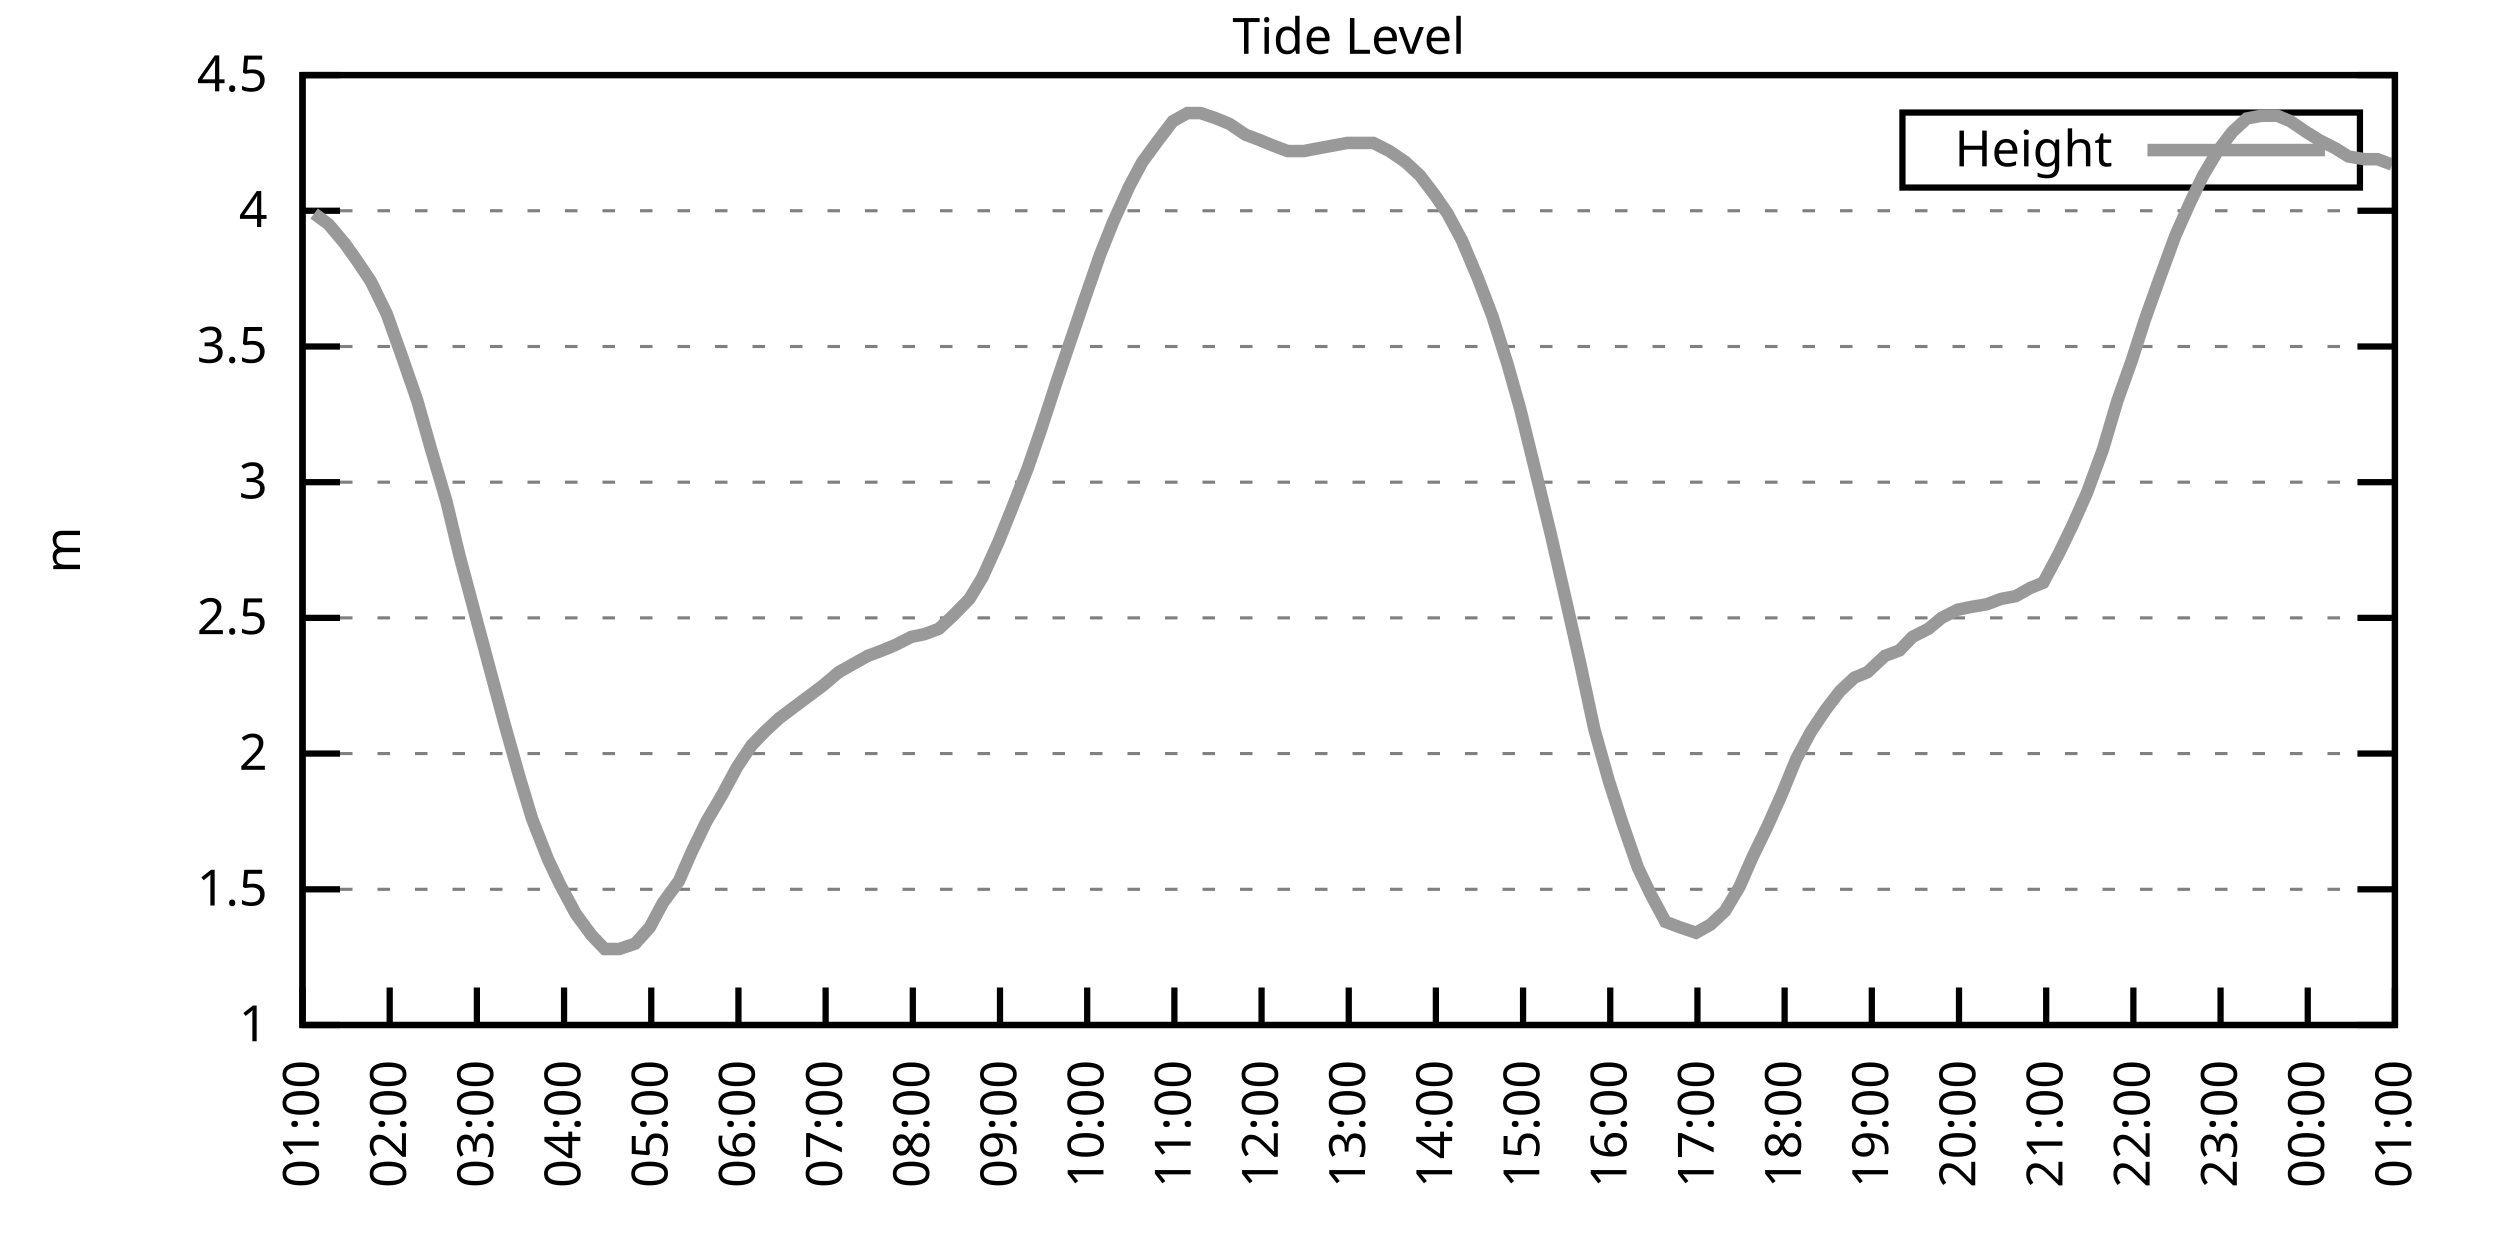
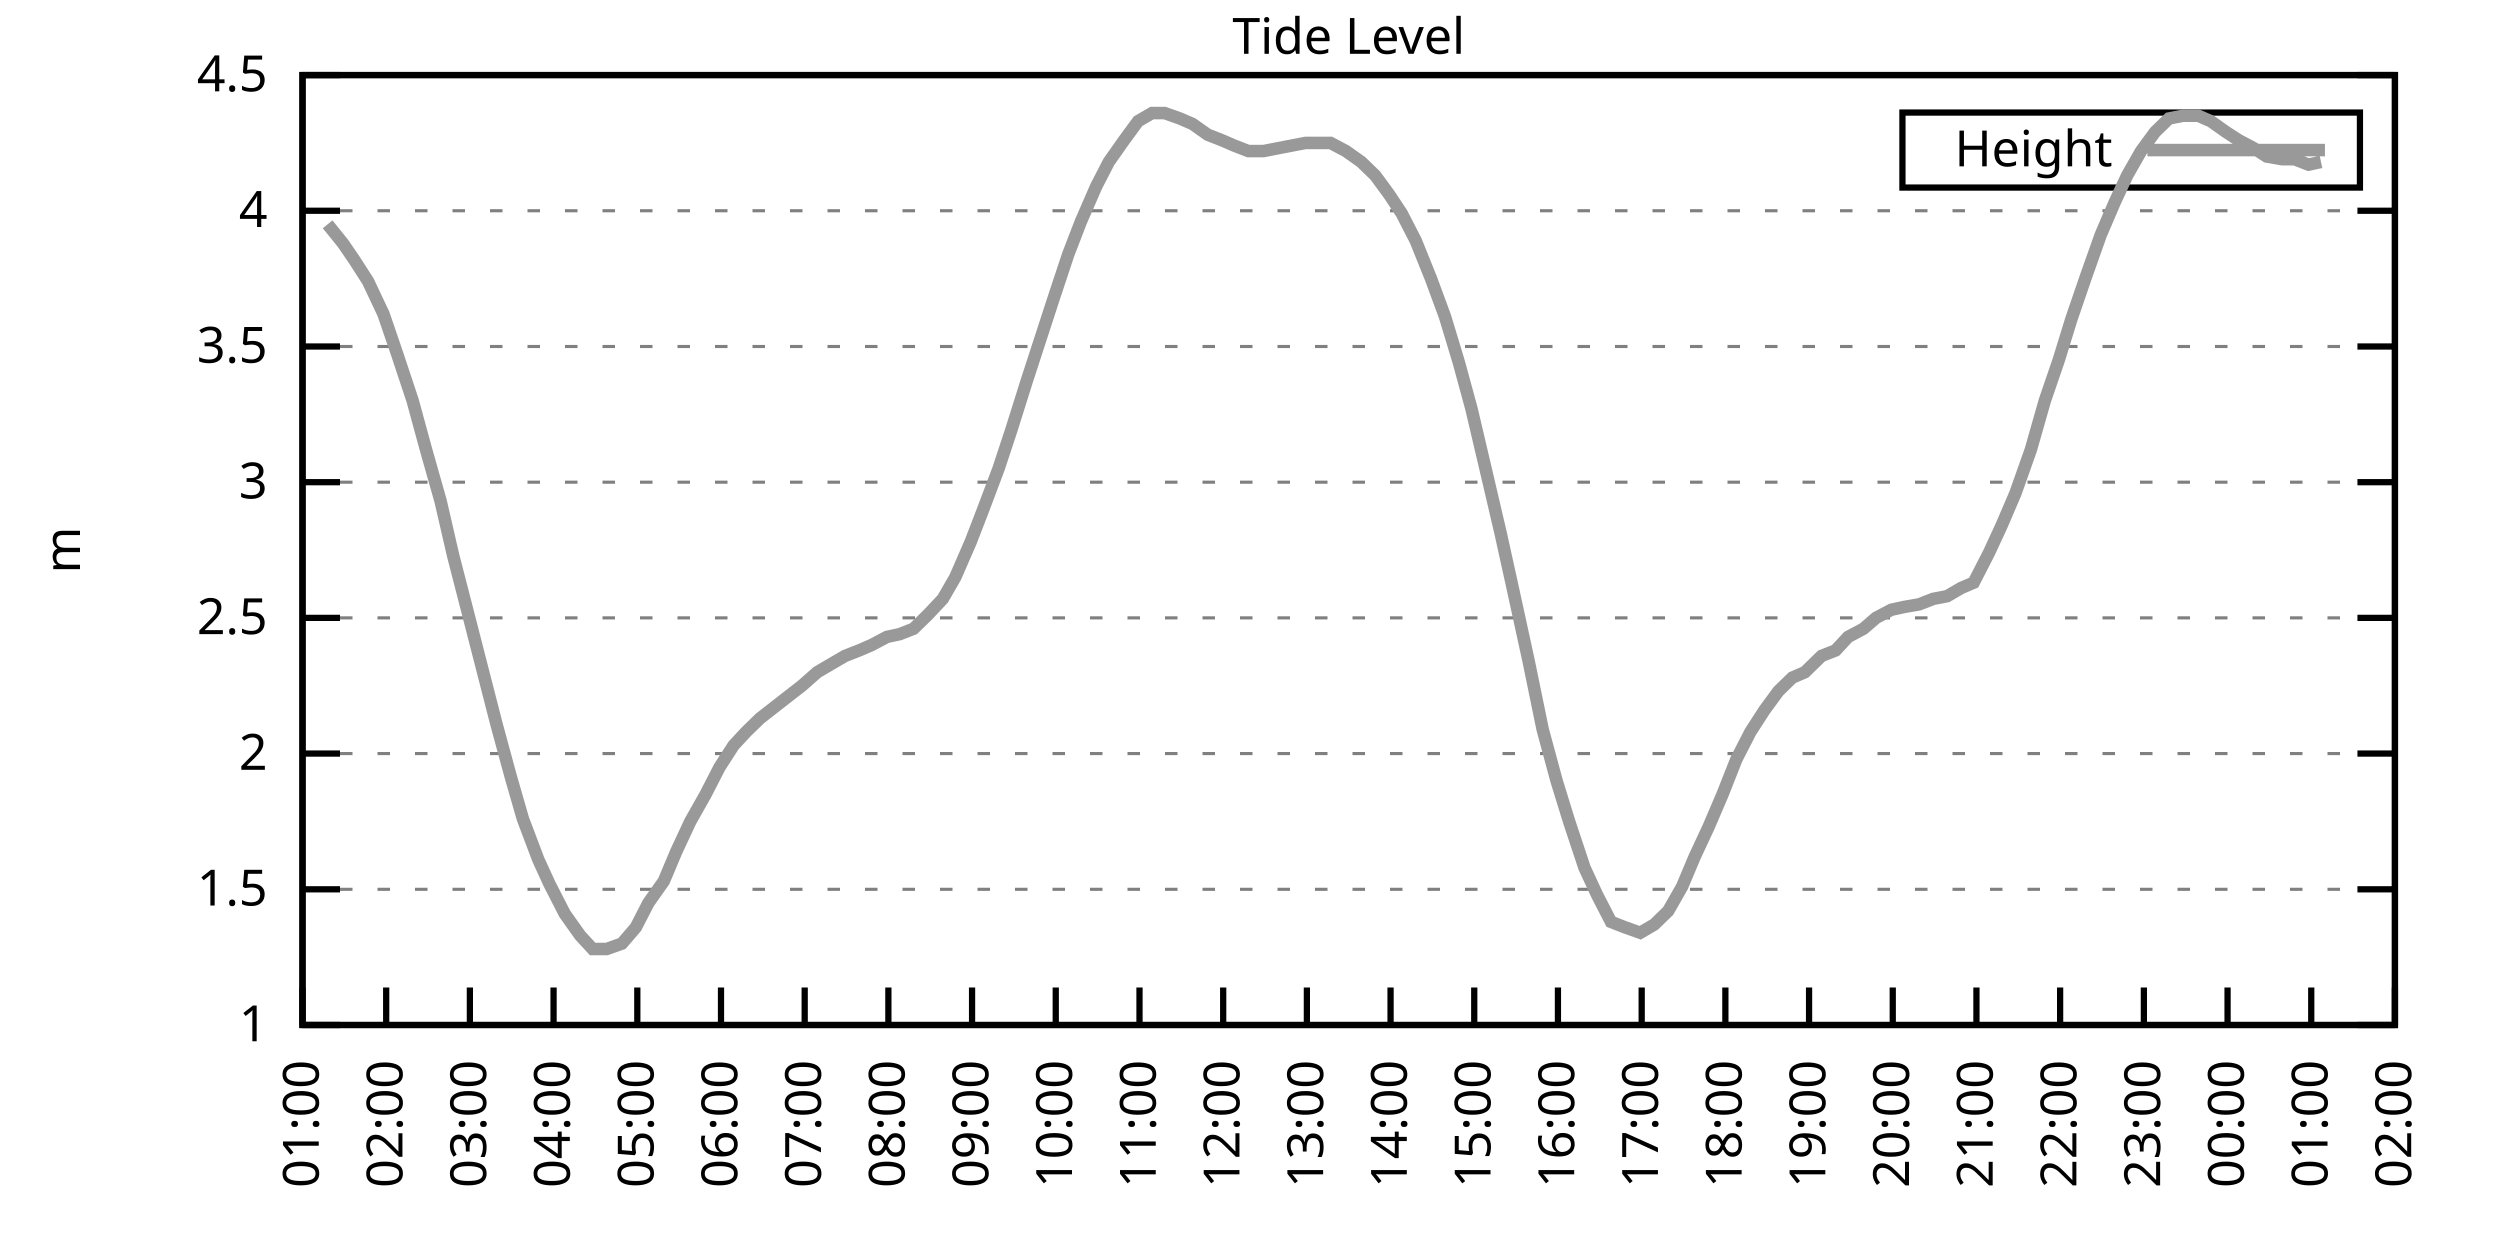
<svg xmlns="http://www.w3.org/2000/svg" xmlns:xlink="http://www.w3.org/1999/xlink" width="400" height="200" viewBox="0 0 400 200">
  <g id="gnuplot_canvas">
    <rect x="0" y="0" width="400" height="200" fill="none" />
    <defs>
      <circle id="gpDot" r="0.5" stroke-width="0.5" stroke="currentColor" />
      <path id="gpPt0" stroke-width="0.333" stroke="currentColor" d="M-1,0 h2 M0,-1 v2" />
      <path id="gpPt1" stroke-width="0.333" stroke="currentColor" d="M-1,-1 L1,1 M1,-1 L-1,1" />
      <path id="gpPt2" stroke-width="0.333" stroke="currentColor" d="M-1,0 L1,0 M0,-1 L0,1 M-1,-1 L1,1 M-1,1 L1,-1" />
      <rect id="gpPt3" stroke-width="0.333" stroke="currentColor" x="-1" y="-1" width="2" height="2" />
      <rect id="gpPt4" stroke-width="0.333" stroke="currentColor" fill="currentColor" x="-1" y="-1" width="2" height="2" />
      <circle id="gpPt5" stroke-width="0.333" stroke="currentColor" cx="0" cy="0" r="1" />
      <use xlink:href="#gpPt5" id="gpPt6" fill="currentColor" stroke="none" />
      <path id="gpPt7" stroke-width="0.333" stroke="currentColor" d="M0,-1.33 L-1.33,0.67 L1.33,0.67 z" />
      <use xlink:href="#gpPt7" id="gpPt8" fill="currentColor" stroke="none" />
      <use xlink:href="#gpPt7" id="gpPt9" stroke="currentColor" transform="rotate(180)" />
      <use xlink:href="#gpPt9" id="gpPt10" fill="currentColor" stroke="none" />
      <use xlink:href="#gpPt3" id="gpPt11" stroke="currentColor" transform="rotate(45)" />
      <use xlink:href="#gpPt11" id="gpPt12" fill="currentColor" stroke="none" />
      <path id="gpPt13" stroke-width="0.333" stroke="currentColor" d="M0,1.330 L1.265,0.411 L0.782,-1.067 L-0.782,-1.076 L-1.265,0.411 z" />
      <use xlink:href="#gpPt13" id="gpPt14" fill="currentColor" stroke="none" />
      <filter id="textbox" filterUnits="objectBoundingBox" x="0" y="0" height="1" width="1">
        <feFlood flood-color="white" flood-opacity="1" result="bgnd" />
        <feComposite in="SourceGraphic" in2="bgnd" operator="atop" />
      </filter>
      <filter id="greybox" filterUnits="objectBoundingBox" x="0" y="0" height="1" width="1">
        <feFlood flood-color="lightgrey" flood-opacity="1" result="grey" />
        <feComposite in="SourceGraphic" in2="grey" operator="atop" />
      </filter>
    </defs>
    <g fill="none" color="white" stroke="currentColor" stroke-width="1.00" stroke-linecap="butt" stroke-linejoin="miter">
</g>
    <g fill="none" color="black" stroke="currentColor" stroke-width="1.00" stroke-linecap="butt" stroke-linejoin="miter">
      <g stroke="none" shape-rendering="crispEdges">
        <polygon fill="rgb(255, 255, 255)" points="48.40,164.00 383.18,164.00 383.18,12.02 48.40,12.02 " />
      </g>
    </g>
    <g fill="none" color="black" stroke="currentColor" stroke-width="1.00" stroke-linecap="butt" stroke-linejoin="miter">
</g>
    <g fill="none" color="black" stroke="black" stroke-width="0.50" stroke-linecap="butt" stroke-linejoin="miter">
</g>
    <g fill="none" color="gray" stroke="currentColor" stroke-width="0.50" stroke-linecap="butt" stroke-linejoin="miter">
      <path stroke="gray" stroke-dasharray="2,4" class="gridline" d="M48.40,164.00 L383.19,164.00  " />
    </g>
    <g fill="none" color="gray" stroke="gray" stroke-width="1.00" stroke-linecap="butt" stroke-linejoin="miter">
</g>
    <g fill="none" color="black" stroke="currentColor" stroke-width="1.00" stroke-linecap="butt" stroke-linejoin="miter">
      <path stroke="black" d="M48.40,164.00 L54.40,164.00 M383.19,164.00 L377.19,164.00  " />
      <g transform="translate(42.80,166.60)" stroke="none" fill="black" font-family="Sans" font-size="8.00" text-anchor="end">
        <text>
          <tspan font-family="Sans"> 1</tspan>
        </text>
      </g>
    </g>
    <g fill="none" color="black" stroke="currentColor" stroke-width="1.00" stroke-linecap="butt" stroke-linejoin="miter">
</g>
    <g fill="none" color="black" stroke="black" stroke-width="0.50" stroke-linecap="butt" stroke-linejoin="miter">
</g>
    <g fill="none" color="gray" stroke="currentColor" stroke-width="0.50" stroke-linecap="butt" stroke-linejoin="miter">
      <path stroke="gray" stroke-dasharray="2,4" class="gridline" d="M48.40,142.29 L383.19,142.29  " />
    </g>
    <g fill="none" color="gray" stroke="gray" stroke-width="1.00" stroke-linecap="butt" stroke-linejoin="miter">
</g>
    <g fill="none" color="black" stroke="currentColor" stroke-width="1.00" stroke-linecap="butt" stroke-linejoin="miter">
      <path stroke="black" d="M48.40,142.29 L54.40,142.29 M383.19,142.29 L377.19,142.29  " />
      <g transform="translate(42.80,144.89)" stroke="none" fill="black" font-family="Sans" font-size="8.00" text-anchor="end">
        <text>
          <tspan font-family="Sans"> 1.5</tspan>
        </text>
      </g>
    </g>
    <g fill="none" color="black" stroke="currentColor" stroke-width="1.00" stroke-linecap="butt" stroke-linejoin="miter">
</g>
    <g fill="none" color="black" stroke="black" stroke-width="0.50" stroke-linecap="butt" stroke-linejoin="miter">
</g>
    <g fill="none" color="gray" stroke="currentColor" stroke-width="0.50" stroke-linecap="butt" stroke-linejoin="miter">
      <path stroke="gray" stroke-dasharray="2,4" class="gridline" d="M48.40,120.57 L383.19,120.57  " />
    </g>
    <g fill="none" color="gray" stroke="gray" stroke-width="1.00" stroke-linecap="butt" stroke-linejoin="miter">
</g>
    <g fill="none" color="black" stroke="currentColor" stroke-width="1.00" stroke-linecap="butt" stroke-linejoin="miter">
      <path stroke="black" d="M48.40,120.57 L54.40,120.57 M383.19,120.57 L377.19,120.57  " />
      <g transform="translate(42.80,123.17)" stroke="none" fill="black" font-family="Sans" font-size="8.00" text-anchor="end">
        <text>
          <tspan font-family="Sans"> 2</tspan>
        </text>
      </g>
    </g>
    <g fill="none" color="black" stroke="currentColor" stroke-width="1.00" stroke-linecap="butt" stroke-linejoin="miter">
</g>
    <g fill="none" color="black" stroke="black" stroke-width="0.50" stroke-linecap="butt" stroke-linejoin="miter">
</g>
    <g fill="none" color="gray" stroke="currentColor" stroke-width="0.50" stroke-linecap="butt" stroke-linejoin="miter">
      <path stroke="gray" stroke-dasharray="2,4" class="gridline" d="M48.40,98.86 L383.19,98.86  " />
    </g>
    <g fill="none" color="gray" stroke="gray" stroke-width="1.00" stroke-linecap="butt" stroke-linejoin="miter">
</g>
    <g fill="none" color="black" stroke="currentColor" stroke-width="1.00" stroke-linecap="butt" stroke-linejoin="miter">
      <path stroke="black" d="M48.40,98.86 L54.40,98.86 M383.19,98.86 L377.19,98.86  " />
      <g transform="translate(42.80,101.46)" stroke="none" fill="black" font-family="Sans" font-size="8.00" text-anchor="end">
        <text>
          <tspan font-family="Sans"> 2.5</tspan>
        </text>
      </g>
    </g>
    <g fill="none" color="black" stroke="currentColor" stroke-width="1.00" stroke-linecap="butt" stroke-linejoin="miter">
</g>
    <g fill="none" color="black" stroke="black" stroke-width="0.50" stroke-linecap="butt" stroke-linejoin="miter">
</g>
    <g fill="none" color="gray" stroke="currentColor" stroke-width="0.50" stroke-linecap="butt" stroke-linejoin="miter">
      <path stroke="gray" stroke-dasharray="2,4" class="gridline" d="M48.40,77.15 L383.19,77.15  " />
    </g>
    <g fill="none" color="gray" stroke="gray" stroke-width="1.00" stroke-linecap="butt" stroke-linejoin="miter">
</g>
    <g fill="none" color="black" stroke="currentColor" stroke-width="1.00" stroke-linecap="butt" stroke-linejoin="miter">
      <path stroke="black" d="M48.40,77.15 L54.40,77.15 M383.19,77.15 L377.19,77.15  " />
      <g transform="translate(42.80,79.75)" stroke="none" fill="black" font-family="Sans" font-size="8.00" text-anchor="end">
        <text>
          <tspan font-family="Sans"> 3</tspan>
        </text>
      </g>
    </g>
    <g fill="none" color="black" stroke="currentColor" stroke-width="1.00" stroke-linecap="butt" stroke-linejoin="miter">
</g>
    <g fill="none" color="black" stroke="black" stroke-width="0.50" stroke-linecap="butt" stroke-linejoin="miter">
</g>
    <g fill="none" color="gray" stroke="currentColor" stroke-width="0.50" stroke-linecap="butt" stroke-linejoin="miter">
      <path stroke="gray" stroke-dasharray="2,4" class="gridline" d="M48.40,55.44 L383.19,55.44  " />
    </g>
    <g fill="none" color="gray" stroke="gray" stroke-width="1.00" stroke-linecap="butt" stroke-linejoin="miter">
</g>
    <g fill="none" color="black" stroke="currentColor" stroke-width="1.00" stroke-linecap="butt" stroke-linejoin="miter">
      <path stroke="black" d="M48.40,55.44 L54.40,55.44 M383.19,55.44 L377.19,55.44  " />
      <g transform="translate(42.80,58.04)" stroke="none" fill="black" font-family="Sans" font-size="8.00" text-anchor="end">
        <text>
          <tspan font-family="Sans"> 3.5</tspan>
        </text>
      </g>
    </g>
    <g fill="none" color="black" stroke="currentColor" stroke-width="1.00" stroke-linecap="butt" stroke-linejoin="miter">
</g>
    <g fill="none" color="black" stroke="black" stroke-width="0.50" stroke-linecap="butt" stroke-linejoin="miter">
</g>
    <g fill="none" color="gray" stroke="currentColor" stroke-width="0.50" stroke-linecap="butt" stroke-linejoin="miter">
      <path stroke="gray" stroke-dasharray="2,4" class="gridline" d="M48.40,33.72 L383.19,33.72  " />
    </g>
    <g fill="none" color="gray" stroke="gray" stroke-width="1.00" stroke-linecap="butt" stroke-linejoin="miter">
</g>
    <g fill="none" color="black" stroke="currentColor" stroke-width="1.00" stroke-linecap="butt" stroke-linejoin="miter">
      <path stroke="black" d="M48.40,33.72 L54.40,33.72 M383.19,33.72 L377.19,33.72  " />
      <g transform="translate(42.80,36.32)" stroke="none" fill="black" font-family="Sans" font-size="8.00" text-anchor="end">
        <text>
          <tspan font-family="Sans"> 4</tspan>
        </text>
      </g>
    </g>
    <g fill="none" color="black" stroke="currentColor" stroke-width="1.00" stroke-linecap="butt" stroke-linejoin="miter">
</g>
    <g fill="none" color="black" stroke="black" stroke-width="0.50" stroke-linecap="butt" stroke-linejoin="miter">
</g>
    <g fill="none" color="gray" stroke="currentColor" stroke-width="0.50" stroke-linecap="butt" stroke-linejoin="miter">
      <path stroke="gray" stroke-dasharray="2,4" class="gridline" d="M48.40,12.01 L383.19,12.01  " />
    </g>
    <g fill="none" color="gray" stroke="gray" stroke-width="1.00" stroke-linecap="butt" stroke-linejoin="miter">
</g>
    <g fill="none" color="black" stroke="currentColor" stroke-width="1.00" stroke-linecap="butt" stroke-linejoin="miter">
      <path stroke="black" d="M48.40,12.01 L54.40,12.01 M383.19,12.01 L377.19,12.01  " />
      <g transform="translate(42.80,14.61)" stroke="none" fill="black" font-family="Sans" font-size="8.00" text-anchor="end">
        <text>
          <tspan font-family="Sans"> 4.5</tspan>
        </text>
      </g>
    </g>
    <g fill="none" color="black" stroke="currentColor" stroke-width="1.00" stroke-linecap="butt" stroke-linejoin="miter">
      <path stroke="black" d="M48.40,164.00 L48.40,158.00  " />
      <g transform="translate(51.00,169.60) rotate(270.00)" stroke="none" fill="black" font-family="Sans" font-size="8.00" text-anchor="end">
        <text>
          <tspan font-family="Sans">01:00</tspan>
        </text>
      </g>
    </g>
    <g fill="none" color="black" stroke="currentColor" stroke-width="1.00" stroke-linecap="butt" stroke-linejoin="miter">
-       <path stroke="black" d="M62.35,164.00 L62.35,158.00  " />
-       <g transform="translate(64.95,169.60) rotate(270.00)" stroke="none" fill="black" font-family="Sans" font-size="8.00" text-anchor="end">
+       <path stroke="black" d="M61.79,164.00 L61.79,158.00  " />
+       <g transform="translate(64.39,169.60) rotate(270.00)" stroke="none" fill="black" font-family="Sans" font-size="8.00" text-anchor="end">
        <text>
          <tspan font-family="Sans">02:00</tspan>
        </text>
      </g>
    </g>
    <g fill="none" color="black" stroke="currentColor" stroke-width="1.00" stroke-linecap="butt" stroke-linejoin="miter">
-       <path stroke="black" d="M76.30,164.00 L76.30,158.00  " />
-       <g transform="translate(78.90,169.60) rotate(270.00)" stroke="none" fill="black" font-family="Sans" font-size="8.00" text-anchor="end">
+       <path stroke="black" d="M75.18,164.00 L75.18,158.00  " />
+       <g transform="translate(77.78,169.60) rotate(270.00)" stroke="none" fill="black" font-family="Sans" font-size="8.00" text-anchor="end">
        <text>
          <tspan font-family="Sans">03:00</tspan>
        </text>
      </g>
    </g>
    <g fill="none" color="black" stroke="currentColor" stroke-width="1.00" stroke-linecap="butt" stroke-linejoin="miter">
-       <path stroke="black" d="M90.25,164.00 L90.25,158.00  " />
-       <g transform="translate(92.85,169.60) rotate(270.00)" stroke="none" fill="black" font-family="Sans" font-size="8.00" text-anchor="end">
+       <path stroke="black" d="M88.57,164.00 L88.57,158.00  " />
+       <g transform="translate(91.17,169.60) rotate(270.00)" stroke="none" fill="black" font-family="Sans" font-size="8.00" text-anchor="end">
        <text>
          <tspan font-family="Sans">04:00</tspan>
        </text>
      </g>
    </g>
    <g fill="none" color="black" stroke="currentColor" stroke-width="1.00" stroke-linecap="butt" stroke-linejoin="miter">
-       <path stroke="black" d="M104.20,164.00 L104.20,158.00  " />
-       <g transform="translate(106.80,169.60) rotate(270.00)" stroke="none" fill="black" font-family="Sans" font-size="8.00" text-anchor="end">
+       <path stroke="black" d="M101.97,164.00 L101.97,158.00  " />
+       <g transform="translate(104.57,169.60) rotate(270.00)" stroke="none" fill="black" font-family="Sans" font-size="8.00" text-anchor="end">
        <text>
          <tspan font-family="Sans">05:00</tspan>
        </text>
      </g>
    </g>
    <g fill="none" color="black" stroke="currentColor" stroke-width="1.00" stroke-linecap="butt" stroke-linejoin="miter">
-       <path stroke="black" d="M118.15,164.00 L118.15,158.00  " />
-       <g transform="translate(120.75,169.60) rotate(270.00)" stroke="none" fill="black" font-family="Sans" font-size="8.00" text-anchor="end">
+       <path stroke="black" d="M115.36,164.00 L115.36,158.00  " />
+       <g transform="translate(117.96,169.60) rotate(270.00)" stroke="none" fill="black" font-family="Sans" font-size="8.00" text-anchor="end">
        <text>
          <tspan font-family="Sans">06:00</tspan>
        </text>
      </g>
    </g>
    <g fill="none" color="black" stroke="currentColor" stroke-width="1.00" stroke-linecap="butt" stroke-linejoin="miter">
-       <path stroke="black" d="M132.10,164.00 L132.10,158.00  " />
-       <g transform="translate(134.70,169.60) rotate(270.00)" stroke="none" fill="black" font-family="Sans" font-size="8.00" text-anchor="end">
+       <path stroke="black" d="M128.75,164.00 L128.75,158.00  " />
+       <g transform="translate(131.35,169.60) rotate(270.00)" stroke="none" fill="black" font-family="Sans" font-size="8.00" text-anchor="end">
        <text>
          <tspan font-family="Sans">07:00</tspan>
        </text>
      </g>
    </g>
    <g fill="none" color="black" stroke="currentColor" stroke-width="1.00" stroke-linecap="butt" stroke-linejoin="miter">
-       <path stroke="black" d="M146.05,164.00 L146.05,158.00  " />
-       <g transform="translate(148.65,169.60) rotate(270.00)" stroke="none" fill="black" font-family="Sans" font-size="8.00" text-anchor="end">
+       <path stroke="black" d="M142.14,164.00 L142.14,158.00  " />
+       <g transform="translate(144.74,169.60) rotate(270.00)" stroke="none" fill="black" font-family="Sans" font-size="8.00" text-anchor="end">
        <text>
          <tspan font-family="Sans">08:00</tspan>
        </text>
      </g>
    </g>
    <g fill="none" color="black" stroke="currentColor" stroke-width="1.00" stroke-linecap="butt" stroke-linejoin="miter">
-       <path stroke="black" d="M160.00,164.00 L160.00,158.00  " />
-       <g transform="translate(162.60,169.60) rotate(270.00)" stroke="none" fill="black" font-family="Sans" font-size="8.00" text-anchor="end">
+       <path stroke="black" d="M155.53,164.00 L155.53,158.00  " />
+       <g transform="translate(158.13,169.60) rotate(270.00)" stroke="none" fill="black" font-family="Sans" font-size="8.00" text-anchor="end">
        <text>
          <tspan font-family="Sans">09:00</tspan>
        </text>
      </g>
    </g>
    <g fill="none" color="black" stroke="currentColor" stroke-width="1.00" stroke-linecap="butt" stroke-linejoin="miter">
-       <path stroke="black" d="M173.95,164.00 L173.95,158.00  " />
-       <g transform="translate(176.55,169.60) rotate(270.00)" stroke="none" fill="black" font-family="Sans" font-size="8.00" text-anchor="end">
+       <path stroke="black" d="M168.92,164.00 L168.92,158.00  " />
+       <g transform="translate(171.52,169.60) rotate(270.00)" stroke="none" fill="black" font-family="Sans" font-size="8.00" text-anchor="end">
        <text>
          <tspan font-family="Sans">10:00</tspan>
        </text>
      </g>
    </g>
    <g fill="none" color="black" stroke="currentColor" stroke-width="1.00" stroke-linecap="butt" stroke-linejoin="miter">
-       <path stroke="black" d="M187.90,164.00 L187.90,158.00  " />
-       <g transform="translate(190.50,169.60) rotate(270.00)" stroke="none" fill="black" font-family="Sans" font-size="8.00" text-anchor="end">
+       <path stroke="black" d="M182.32,164.00 L182.32,158.00  " />
+       <g transform="translate(184.92,169.60) rotate(270.00)" stroke="none" fill="black" font-family="Sans" font-size="8.00" text-anchor="end">
        <text>
          <tspan font-family="Sans">11:00</tspan>
        </text>
      </g>
    </g>
    <g fill="none" color="black" stroke="currentColor" stroke-width="1.00" stroke-linecap="butt" stroke-linejoin="miter">
-       <path stroke="black" d="M201.85,164.00 L201.85,158.00  " />
-       <g transform="translate(204.45,169.60) rotate(270.00)" stroke="none" fill="black" font-family="Sans" font-size="8.00" text-anchor="end">
+       <path stroke="black" d="M195.71,164.00 L195.71,158.00  " />
+       <g transform="translate(198.31,169.60) rotate(270.00)" stroke="none" fill="black" font-family="Sans" font-size="8.00" text-anchor="end">
        <text>
          <tspan font-family="Sans">12:00</tspan>
        </text>
      </g>
    </g>
    <g fill="none" color="black" stroke="currentColor" stroke-width="1.00" stroke-linecap="butt" stroke-linejoin="miter">
-       <path stroke="black" d="M215.80,164.00 L215.80,158.00  " />
-       <g transform="translate(218.40,169.60) rotate(270.00)" stroke="none" fill="black" font-family="Sans" font-size="8.00" text-anchor="end">
+       <path stroke="black" d="M209.10,164.00 L209.10,158.00  " />
+       <g transform="translate(211.70,169.60) rotate(270.00)" stroke="none" fill="black" font-family="Sans" font-size="8.00" text-anchor="end">
        <text>
          <tspan font-family="Sans">13:00</tspan>
        </text>
      </g>
    </g>
    <g fill="none" color="black" stroke="currentColor" stroke-width="1.00" stroke-linecap="butt" stroke-linejoin="miter">
-       <path stroke="black" d="M229.74,164.00 L229.74,158.00  " />
-       <g transform="translate(232.34,169.60) rotate(270.00)" stroke="none" fill="black" font-family="Sans" font-size="8.00" text-anchor="end">
+       <path stroke="black" d="M222.49,164.00 L222.49,158.00  " />
+       <g transform="translate(225.09,169.60) rotate(270.00)" stroke="none" fill="black" font-family="Sans" font-size="8.00" text-anchor="end">
        <text>
          <tspan font-family="Sans">14:00</tspan>
        </text>
      </g>
    </g>
    <g fill="none" color="black" stroke="currentColor" stroke-width="1.00" stroke-linecap="butt" stroke-linejoin="miter">
-       <path stroke="black" d="M243.69,164.00 L243.69,158.00  " />
-       <g transform="translate(246.29,169.60) rotate(270.00)" stroke="none" fill="black" font-family="Sans" font-size="8.00" text-anchor="end">
+       <path stroke="black" d="M235.88,164.00 L235.88,158.00  " />
+       <g transform="translate(238.48,169.60) rotate(270.00)" stroke="none" fill="black" font-family="Sans" font-size="8.00" text-anchor="end">
        <text>
          <tspan font-family="Sans">15:00</tspan>
        </text>
      </g>
    </g>
    <g fill="none" color="black" stroke="currentColor" stroke-width="1.00" stroke-linecap="butt" stroke-linejoin="miter">
-       <path stroke="black" d="M257.64,164.00 L257.64,158.00  " />
-       <g transform="translate(260.24,169.60) rotate(270.00)" stroke="none" fill="black" font-family="Sans" font-size="8.00" text-anchor="end">
+       <path stroke="black" d="M249.27,164.00 L249.27,158.00  " />
+       <g transform="translate(251.87,169.60) rotate(270.00)" stroke="none" fill="black" font-family="Sans" font-size="8.00" text-anchor="end">
        <text>
          <tspan font-family="Sans">16:00</tspan>
        </text>
      </g>
    </g>
    <g fill="none" color="black" stroke="currentColor" stroke-width="1.00" stroke-linecap="butt" stroke-linejoin="miter">
-       <path stroke="black" d="M271.59,164.00 L271.59,158.00  " />
-       <g transform="translate(274.19,169.60) rotate(270.00)" stroke="none" fill="black" font-family="Sans" font-size="8.00" text-anchor="end">
+       <path stroke="black" d="M262.67,164.00 L262.67,158.00  " />
+       <g transform="translate(265.27,169.60) rotate(270.00)" stroke="none" fill="black" font-family="Sans" font-size="8.00" text-anchor="end">
        <text>
          <tspan font-family="Sans">17:00</tspan>
        </text>
      </g>
    </g>
    <g fill="none" color="black" stroke="currentColor" stroke-width="1.00" stroke-linecap="butt" stroke-linejoin="miter">
-       <path stroke="black" d="M285.54,164.00 L285.54,158.00  " />
-       <g transform="translate(288.14,169.60) rotate(270.00)" stroke="none" fill="black" font-family="Sans" font-size="8.00" text-anchor="end">
+       <path stroke="black" d="M276.06,164.00 L276.06,158.00  " />
+       <g transform="translate(278.66,169.60) rotate(270.00)" stroke="none" fill="black" font-family="Sans" font-size="8.00" text-anchor="end">
        <text>
          <tspan font-family="Sans">18:00</tspan>
        </text>
      </g>
    </g>
    <g fill="none" color="black" stroke="currentColor" stroke-width="1.00" stroke-linecap="butt" stroke-linejoin="miter">
-       <path stroke="black" d="M299.49,164.00 L299.49,158.00  " />
-       <g transform="translate(302.09,169.60) rotate(270.00)" stroke="none" fill="black" font-family="Sans" font-size="8.00" text-anchor="end">
+       <path stroke="black" d="M289.45,164.00 L289.45,158.00  " />
+       <g transform="translate(292.05,169.60) rotate(270.00)" stroke="none" fill="black" font-family="Sans" font-size="8.00" text-anchor="end">
        <text>
          <tspan font-family="Sans">19:00</tspan>
        </text>
      </g>
    </g>
    <g fill="none" color="black" stroke="currentColor" stroke-width="1.00" stroke-linecap="butt" stroke-linejoin="miter">
-       <path stroke="black" d="M313.44,164.00 L313.44,158.00  " />
-       <g transform="translate(316.04,169.60) rotate(270.00)" stroke="none" fill="black" font-family="Sans" font-size="8.00" text-anchor="end">
+       <path stroke="black" d="M302.84,164.00 L302.84,158.00  " />
+       <g transform="translate(305.44,169.60) rotate(270.00)" stroke="none" fill="black" font-family="Sans" font-size="8.00" text-anchor="end">
        <text>
          <tspan font-family="Sans">20:00</tspan>
        </text>
      </g>
    </g>
    <g fill="none" color="black" stroke="currentColor" stroke-width="1.00" stroke-linecap="butt" stroke-linejoin="miter">
-       <path stroke="black" d="M327.39,164.00 L327.39,158.00  " />
-       <g transform="translate(329.99,169.60) rotate(270.00)" stroke="none" fill="black" font-family="Sans" font-size="8.00" text-anchor="end">
+       <path stroke="black" d="M316.23,164.00 L316.23,158.00  " />
+       <g transform="translate(318.83,169.60) rotate(270.00)" stroke="none" fill="black" font-family="Sans" font-size="8.00" text-anchor="end">
        <text>
          <tspan font-family="Sans">21:00</tspan>
        </text>
      </g>
    </g>
    <g fill="none" color="black" stroke="currentColor" stroke-width="1.00" stroke-linecap="butt" stroke-linejoin="miter">
-       <path stroke="black" d="M341.34,164.00 L341.34,158.00  " />
-       <g transform="translate(343.94,169.60) rotate(270.00)" stroke="none" fill="black" font-family="Sans" font-size="8.00" text-anchor="end">
+       <path stroke="black" d="M329.62,164.00 L329.62,158.00  " />
+       <g transform="translate(332.22,169.60) rotate(270.00)" stroke="none" fill="black" font-family="Sans" font-size="8.00" text-anchor="end">
        <text>
          <tspan font-family="Sans">22:00</tspan>
        </text>
      </g>
    </g>
    <g fill="none" color="black" stroke="currentColor" stroke-width="1.00" stroke-linecap="butt" stroke-linejoin="miter">
-       <path stroke="black" d="M355.29,164.00 L355.29,158.00  " />
-       <g transform="translate(357.89,169.60) rotate(270.00)" stroke="none" fill="black" font-family="Sans" font-size="8.00" text-anchor="end">
+       <path stroke="black" d="M343.02,164.00 L343.02,158.00  " />
+       <g transform="translate(345.62,169.60) rotate(270.00)" stroke="none" fill="black" font-family="Sans" font-size="8.00" text-anchor="end">
        <text>
          <tspan font-family="Sans">23:00</tspan>
        </text>
      </g>
    </g>
    <g fill="none" color="black" stroke="currentColor" stroke-width="1.00" stroke-linecap="butt" stroke-linejoin="miter">
-       <path stroke="black" d="M369.24,164.00 L369.24,158.00  " />
-       <g transform="translate(371.84,169.60) rotate(270.00)" stroke="none" fill="black" font-family="Sans" font-size="8.00" text-anchor="end">
+       <path stroke="black" d="M356.41,164.00 L356.41,158.00  " />
+       <g transform="translate(359.01,169.60) rotate(270.00)" stroke="none" fill="black" font-family="Sans" font-size="8.00" text-anchor="end">
        <text>
          <tspan font-family="Sans">00:00</tspan>
+         </text>
+       </g>
+     </g>
+     <g fill="none" color="black" stroke="currentColor" stroke-width="1.00" stroke-linecap="butt" stroke-linejoin="miter">
+       <path stroke="black" d="M369.80,164.00 L369.80,158.00  " />
+       <g transform="translate(372.40,169.60) rotate(270.00)" stroke="none" fill="black" font-family="Sans" font-size="8.00" text-anchor="end">
+         <text>
+           <tspan font-family="Sans">01:00</tspan>
        </text>
      </g>
    </g>
    <g fill="none" color="black" stroke="currentColor" stroke-width="1.00" stroke-linecap="butt" stroke-linejoin="miter">
      <path stroke="black" d="M383.19,164.00 L383.19,158.00  " />
      <g transform="translate(385.79,169.60) rotate(270.00)" stroke="none" fill="black" font-family="Sans" font-size="8.00" text-anchor="end">
        <text>
-           <tspan font-family="Sans">01:00</tspan>
+           <tspan font-family="Sans">02:00</tspan>
        </text>
      </g>
    </g>
    <g fill="none" color="black" stroke="currentColor" stroke-width="1.00" stroke-linecap="butt" stroke-linejoin="miter">
</g>
    <g fill="none" color="black" stroke="currentColor" stroke-width="1.00" stroke-linecap="butt" stroke-linejoin="miter">
      <path stroke="black" d="M48.40,12.01 L48.40,164.00 L383.19,164.00 L383.19,12.01 L48.40,12.01 Z  " />
    </g>
    <g fill="none" color="black" stroke="currentColor" stroke-width="1.00" stroke-linecap="butt" stroke-linejoin="miter">
</g>
    <g fill="none" color="black" stroke="currentColor" stroke-width="1.00" stroke-linecap="butt" stroke-linejoin="miter">
      <path stroke="black" d="M304.39,30.01 L304.39,18.01 L377.59,18.01 L377.59,30.01 L304.39,30.01 Z  " />
    </g>
    <g id="Tide_level_plot_1">
      <g fill="none" color="white" stroke="black" stroke-width="2.00" stroke-linecap="butt" stroke-linejoin="miter">
</g>
      <g fill="none" color="black" stroke="currentColor" stroke-width="2.00" stroke-linecap="butt" stroke-linejoin="miter">
        <g transform="translate(337.99,26.61)" stroke="none" fill="black" font-family="Sans" font-size="8.00" text-anchor="end">
          <text>
            <tspan font-family="Sans">Height</tspan>
          </text>
        </g>
      </g>
      <g fill="none" color="black" stroke="currentColor" stroke-width="2.00" stroke-linecap="butt" stroke-linejoin="miter">
-         <path stroke="rgb(153, 153, 153)" d="M343.59,24.01 L371.99,24.01 M50.26,34.16 L52.58,35.89 L55.14,38.93 L57.00,41.54 L59.33,45.01 L61.88,50.22   L64.21,56.74 L66.77,64.12 L68.86,71.50 L71.42,80.19 L73.51,88.87 L75.83,97.56 L78.39,107.11 L80.72,115.80   L83.04,124.05 L85.13,131.00 L87.69,137.51 L89.55,141.42 L92.11,146.20 L94.67,149.67 L96.76,151.84 L99.08,151.84   L101.64,150.97 L103.97,148.37 L106.06,144.46 L108.62,140.98 L110.71,136.21 L113.03,131.43 L115.59,127.09 L117.92,122.75   L120.24,119.27 L122.33,117.10 L124.66,114.93 L126.98,113.19 L129.31,111.45 L131.63,109.72 L134.19,107.55 L136.51,106.24   L138.84,104.94 L141.16,104.07 L143.26,103.20 L145.81,101.90 L147.91,101.47 L150.23,100.60 L152.56,98.43 L155.11,95.82   L157.21,92.35 L159.76,86.70 L161.86,81.49 L164.41,74.98 L166.51,68.90 L169.06,61.08 L173.48,48.05 L176.04,40.67   L178.13,35.46 L180.69,29.81 L182.78,25.91 L185.34,22.43 L187.66,19.39 L189.99,18.09 L192.08,18.09 L194.64,18.96   L196.73,19.83 L199.29,21.56 L201.61,22.43 L203.71,23.30 L206.03,24.17 L208.59,24.17 L210.91,23.73 L213.24,23.30   L215.56,22.87 L217.65,22.87 L219.75,22.87 L222.30,24.17 L224.86,25.91 L227.19,28.08 L229.51,31.12 L231.60,34.16   L233.93,38.50 L236.49,44.58 L238.81,50.66 L241.14,58.04 L243.23,65.42 L245.79,75.85 L248.11,85.40 L250.20,94.52   L252.76,105.81 L255.09,116.67 L257.41,124.92 L259.50,131.43 L262.06,138.81 L264.15,143.16 L266.48,147.50 L268.80,148.37   L271.36,149.24 L273.69,147.93 L276.01,145.76 L278.34,141.85 L280.43,137.08 L282.75,132.30 L285.08,127.09 L287.40,121.44   L289.73,117.10 L292.05,113.63 L294.38,110.59 L296.70,108.42 L298.80,107.55 L301.58,104.94 L303.91,104.07 L306.00,101.90   L308.56,100.60 L310.65,98.86 L313.21,97.56 L315.30,97.12 L317.86,96.69 L320.18,95.82 L322.51,95.39 L324.83,94.08   L326.93,93.22 L329.48,88.44 L331.58,84.10 L333.90,78.89 L336.46,71.94 L338.78,64.12 L341.11,57.61 L343.20,51.09   L345.53,44.58 L348.08,37.63 L350.41,32.42 L352.50,28.08 L354.83,24.17 L357.15,21.13 L359.48,18.96 L361.80,18.52   L364.36,18.52 L366.45,19.39 L369.01,21.13 L371.10,22.43 L373.66,23.73 L375.75,25.04 L378.31,25.47 L380.40,25.47   L382.73,26.34  " />
+         <path stroke="rgb(153, 153, 153)" d="M343.59,24.01 L371.99,24.01 M52.42,35.89 L54.87,38.93 L56.66,41.54 L58.89,45.01 L61.35,50.22 L63.58,56.74   L66.03,64.12 L68.04,71.50 L70.50,80.19 L72.50,88.87 L74.74,97.56 L77.19,107.11 L79.42,115.80 L81.66,124.05   L83.66,131.00 L86.12,137.51 L87.91,141.42 L90.36,146.20 L92.82,149.67 L94.82,151.84 L97.06,151.84 L99.51,150.97   L101.74,148.37 L103.75,144.46 L106.21,140.98 L108.22,136.21 L110.45,131.43 L112.90,127.09 L115.13,122.75 L117.37,119.27   L119.38,117.10 L121.61,114.93 L123.84,113.19 L126.07,111.45 L128.30,109.72 L130.76,107.55 L132.99,106.24 L135.22,104.94   L137.45,104.07 L139.46,103.20 L141.92,101.90 L143.93,101.47 L146.16,100.60 L148.39,98.43 L150.85,95.82 L152.85,92.35   L155.31,86.70 L157.32,81.49 L159.77,74.98 L161.78,68.90 L164.24,61.08 L168.48,48.05 L170.93,40.67 L172.94,35.46   L175.40,29.81 L177.41,25.91 L179.86,22.43 L182.09,19.39 L184.32,18.09 L186.33,18.09 L188.79,18.96 L190.80,19.83   L193.25,21.56 L195.48,22.43 L197.49,23.30 L199.73,24.17 L202.18,24.17 L204.41,23.73 L206.64,23.30 L208.88,22.87   L210.88,22.87 L212.89,22.87 L215.35,24.17 L217.80,25.91 L220.04,28.08 L222.27,31.12 L224.28,34.16 L226.51,38.50   L228.96,44.58 L231.20,50.66 L233.43,58.04 L235.44,65.42 L237.89,75.85 L240.12,85.40 L242.13,94.52 L244.59,105.81   L246.82,116.67 L249.05,124.92 L251.06,131.43 L253.51,138.81 L255.52,143.16 L257.76,147.50 L259.99,148.37 L262.44,149.24   L264.67,147.93 L266.91,145.76 L269.14,141.85 L271.15,137.08 L273.38,132.30 L275.61,127.09 L277.84,121.44 L280.07,117.10   L282.31,113.63 L284.54,110.59 L286.77,108.42 L288.78,107.55 L291.46,104.94 L293.69,104.07 L295.70,101.90 L298.15,100.60   L300.16,98.86 L302.62,97.56 L304.63,97.12 L307.08,96.69 L309.31,95.82 L311.54,95.39 L313.78,94.08 L315.79,93.22   L318.24,88.44 L320.25,84.10 L322.48,78.89 L324.94,71.94 L327.17,64.12 L329.40,57.61 L331.41,51.09 L333.64,44.58   L336.10,37.63 L338.33,32.42 L340.34,28.08 L342.57,24.17 L344.80,21.13 L347.03,18.96 L349.26,18.52 L351.72,18.52   L353.73,19.39 L356.18,21.13 L358.19,22.43 L360.65,23.73 L362.66,25.04 L365.11,25.47 L367.12,25.47 L369.35,26.34   L371.36,25.91  " />
      </g>
    </g>
    <g fill="none" color="black" stroke="currentColor" stroke-width="2.00" stroke-linecap="butt" stroke-linejoin="miter">
</g>
    <g fill="none" color="black" stroke="black" stroke-width="1.00" stroke-linecap="butt" stroke-linejoin="miter">
</g>
    <g fill="none" color="black" stroke="currentColor" stroke-width="1.00" stroke-linecap="butt" stroke-linejoin="miter">
      <path stroke="black" d="M48.40,12.01 L48.40,164.00 L383.19,164.00 L383.19,12.01 L48.40,12.01 Z  " />
      <g transform="translate(12.80,88.01) rotate(270.00)" stroke="none" fill="black" font-family="Sans" font-size="8.00" text-anchor="middle">
        <text>
          <tspan font-family="Sans">m</tspan>
        </text>
      </g>
    </g>
    <g fill="none" color="black" stroke="currentColor" stroke-width="1.00" stroke-linecap="butt" stroke-linejoin="miter">
</g>
    <g fill="none" color="black" stroke="currentColor" stroke-width="1.00" stroke-linecap="butt" stroke-linejoin="miter">
      <g transform="translate(215.79,8.61)" stroke="none" fill="black" font-family="Sans" font-size="8.00" text-anchor="middle">
        <text>
          <tspan font-family="Sans">Tide Level</tspan>
        </text>
      </g>
    </g>
    <g fill="none" color="black" stroke="currentColor" stroke-width="1.00" stroke-linecap="butt" stroke-linejoin="miter">
</g>
  </g>
</svg>
